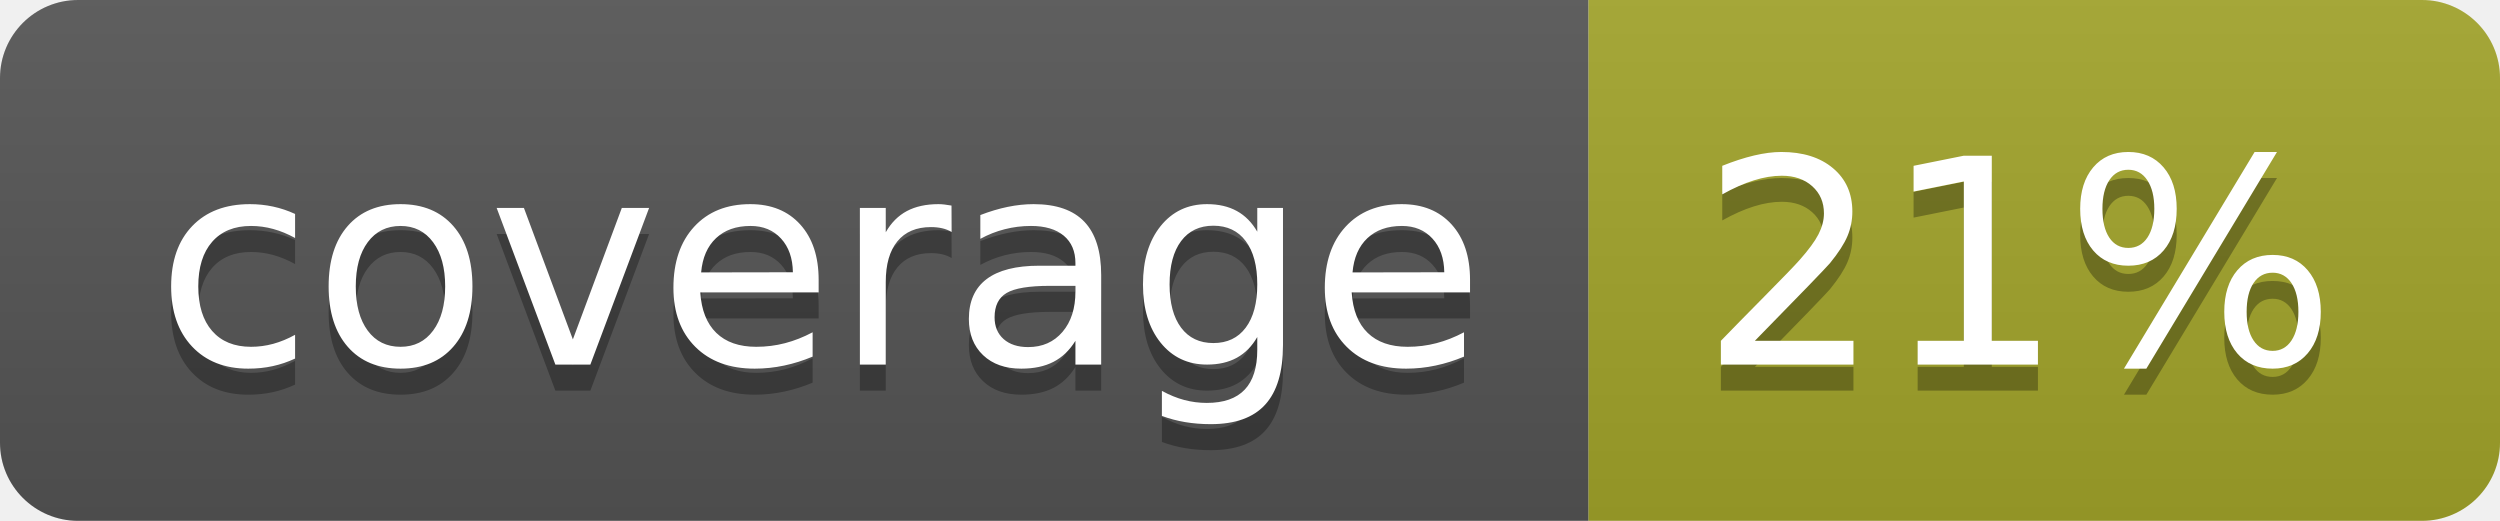
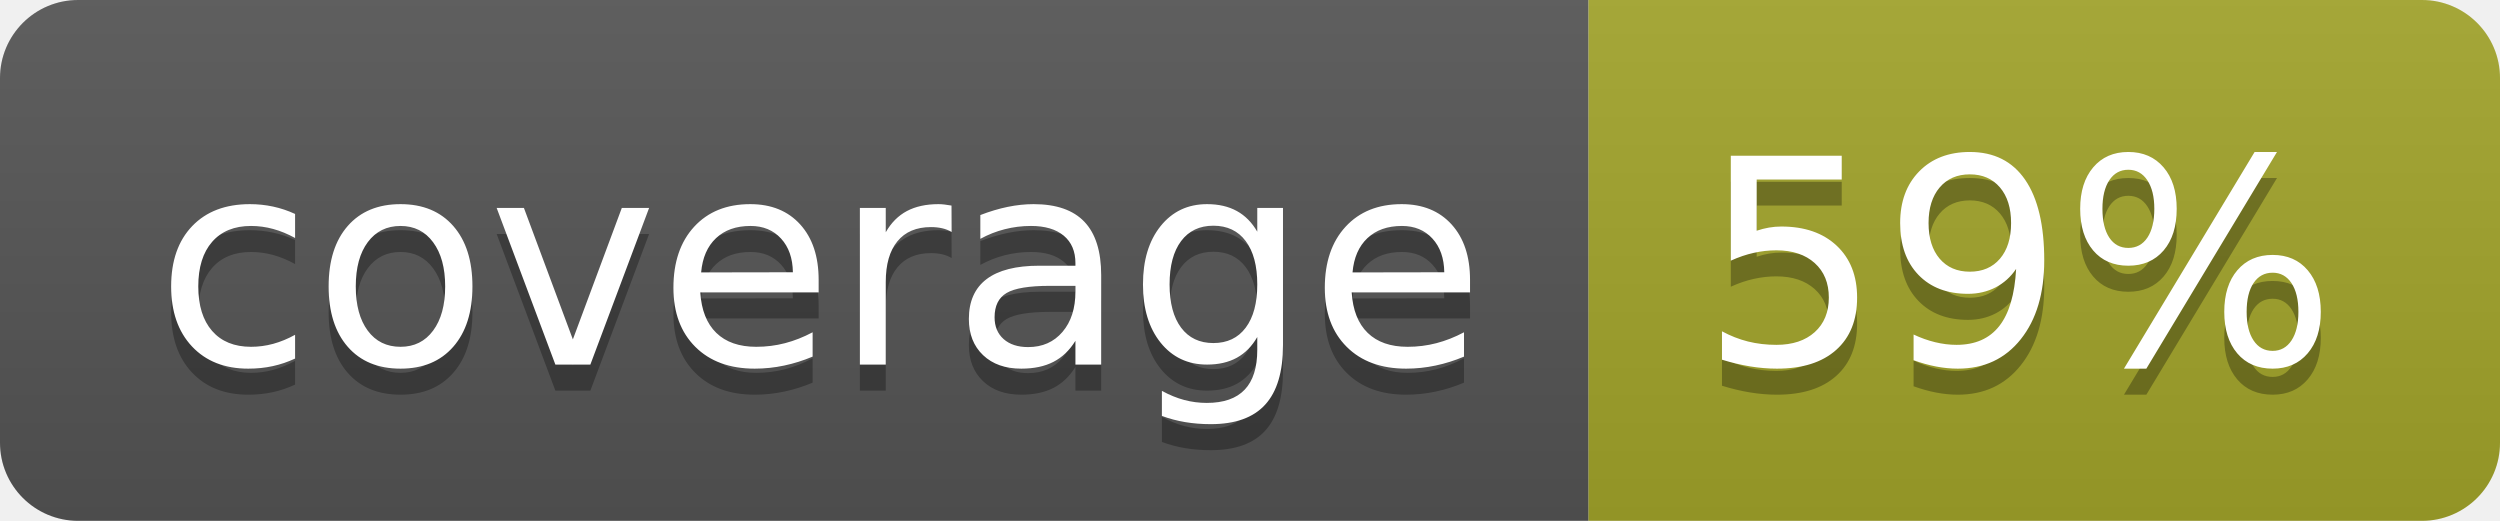
<svg xmlns="http://www.w3.org/2000/svg" width="96" height="20">
  <linearGradient id="b" x2="0" y2="100%">
    <stop offset="0" stop-color="#bbb" stop-opacity=".1" />
    <stop offset="1" stop-opacity=".1" />
  </linearGradient>
  <clipPath id="a">
    <rect width="96" height="20" rx="3" fill="#fff" />
  </clipPath>
  <g clip-path="url(#a)">
    <path fill="#555" d="M0 0h61v20H0z" />
    <path fill="#A3A52A" d="M61 0h35v20H61z" />
    <path fill="url(#b)" d="M0 0h96v20H0z" />
  </g>
  <g fill="#fff" text-anchor="middle" font-family="DejaVu Sans,Verdana,Geneva,sans-serif" font-size="110">
    <text x="315" y="150" fill="#010101" fill-opacity=".3" transform="scale(.1)" textLength="510">coverage</text>
    <text x="315" y="140" transform="scale(.1)" textLength="510">coverage</text>
-     <text x="775" y="150" fill="#010101" fill-opacity=".3" transform="scale(.1)" textLength="250">21%</text>
-     <text x="775" y="140" transform="scale(.1)" textLength="250">21%</text>
+     <text x="775" y="150" fill="#010101" fill-opacity=".3" transform="scale(.1)" textLength="250">59%</text>
+     <text x="775" y="140" transform="scale(.1)" textLength="250">59%</text>
  </g>
</svg>
